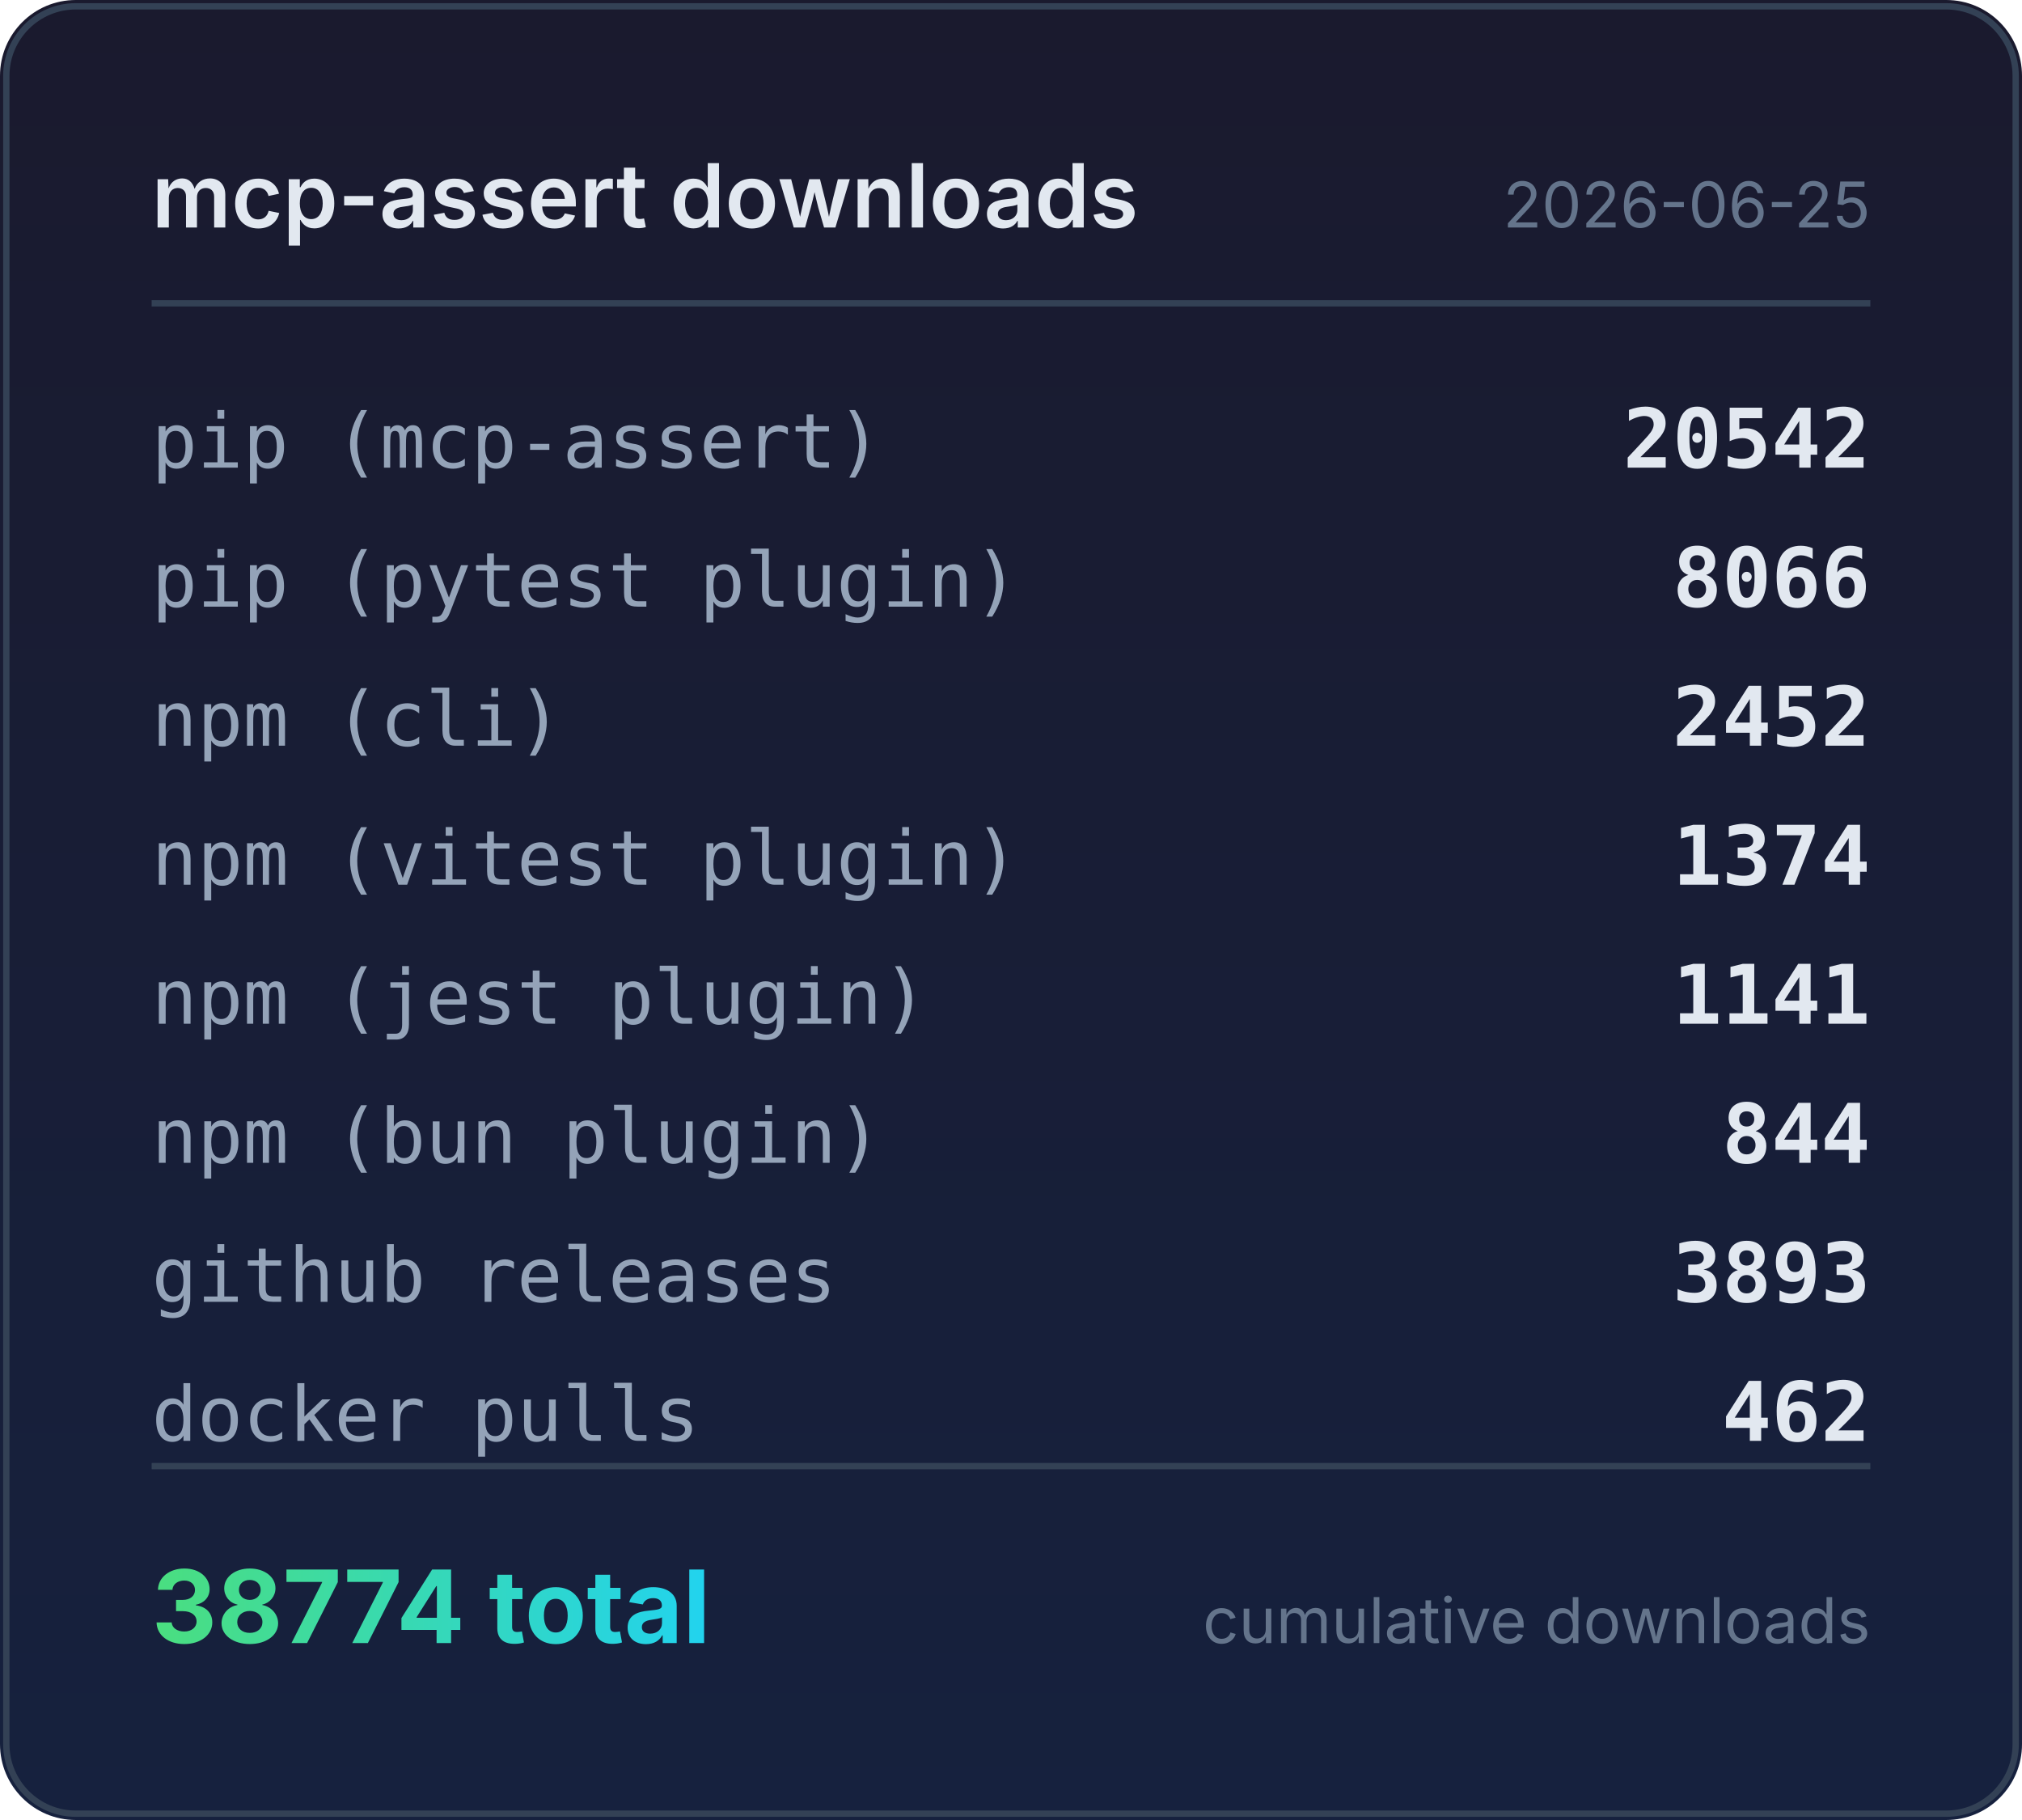
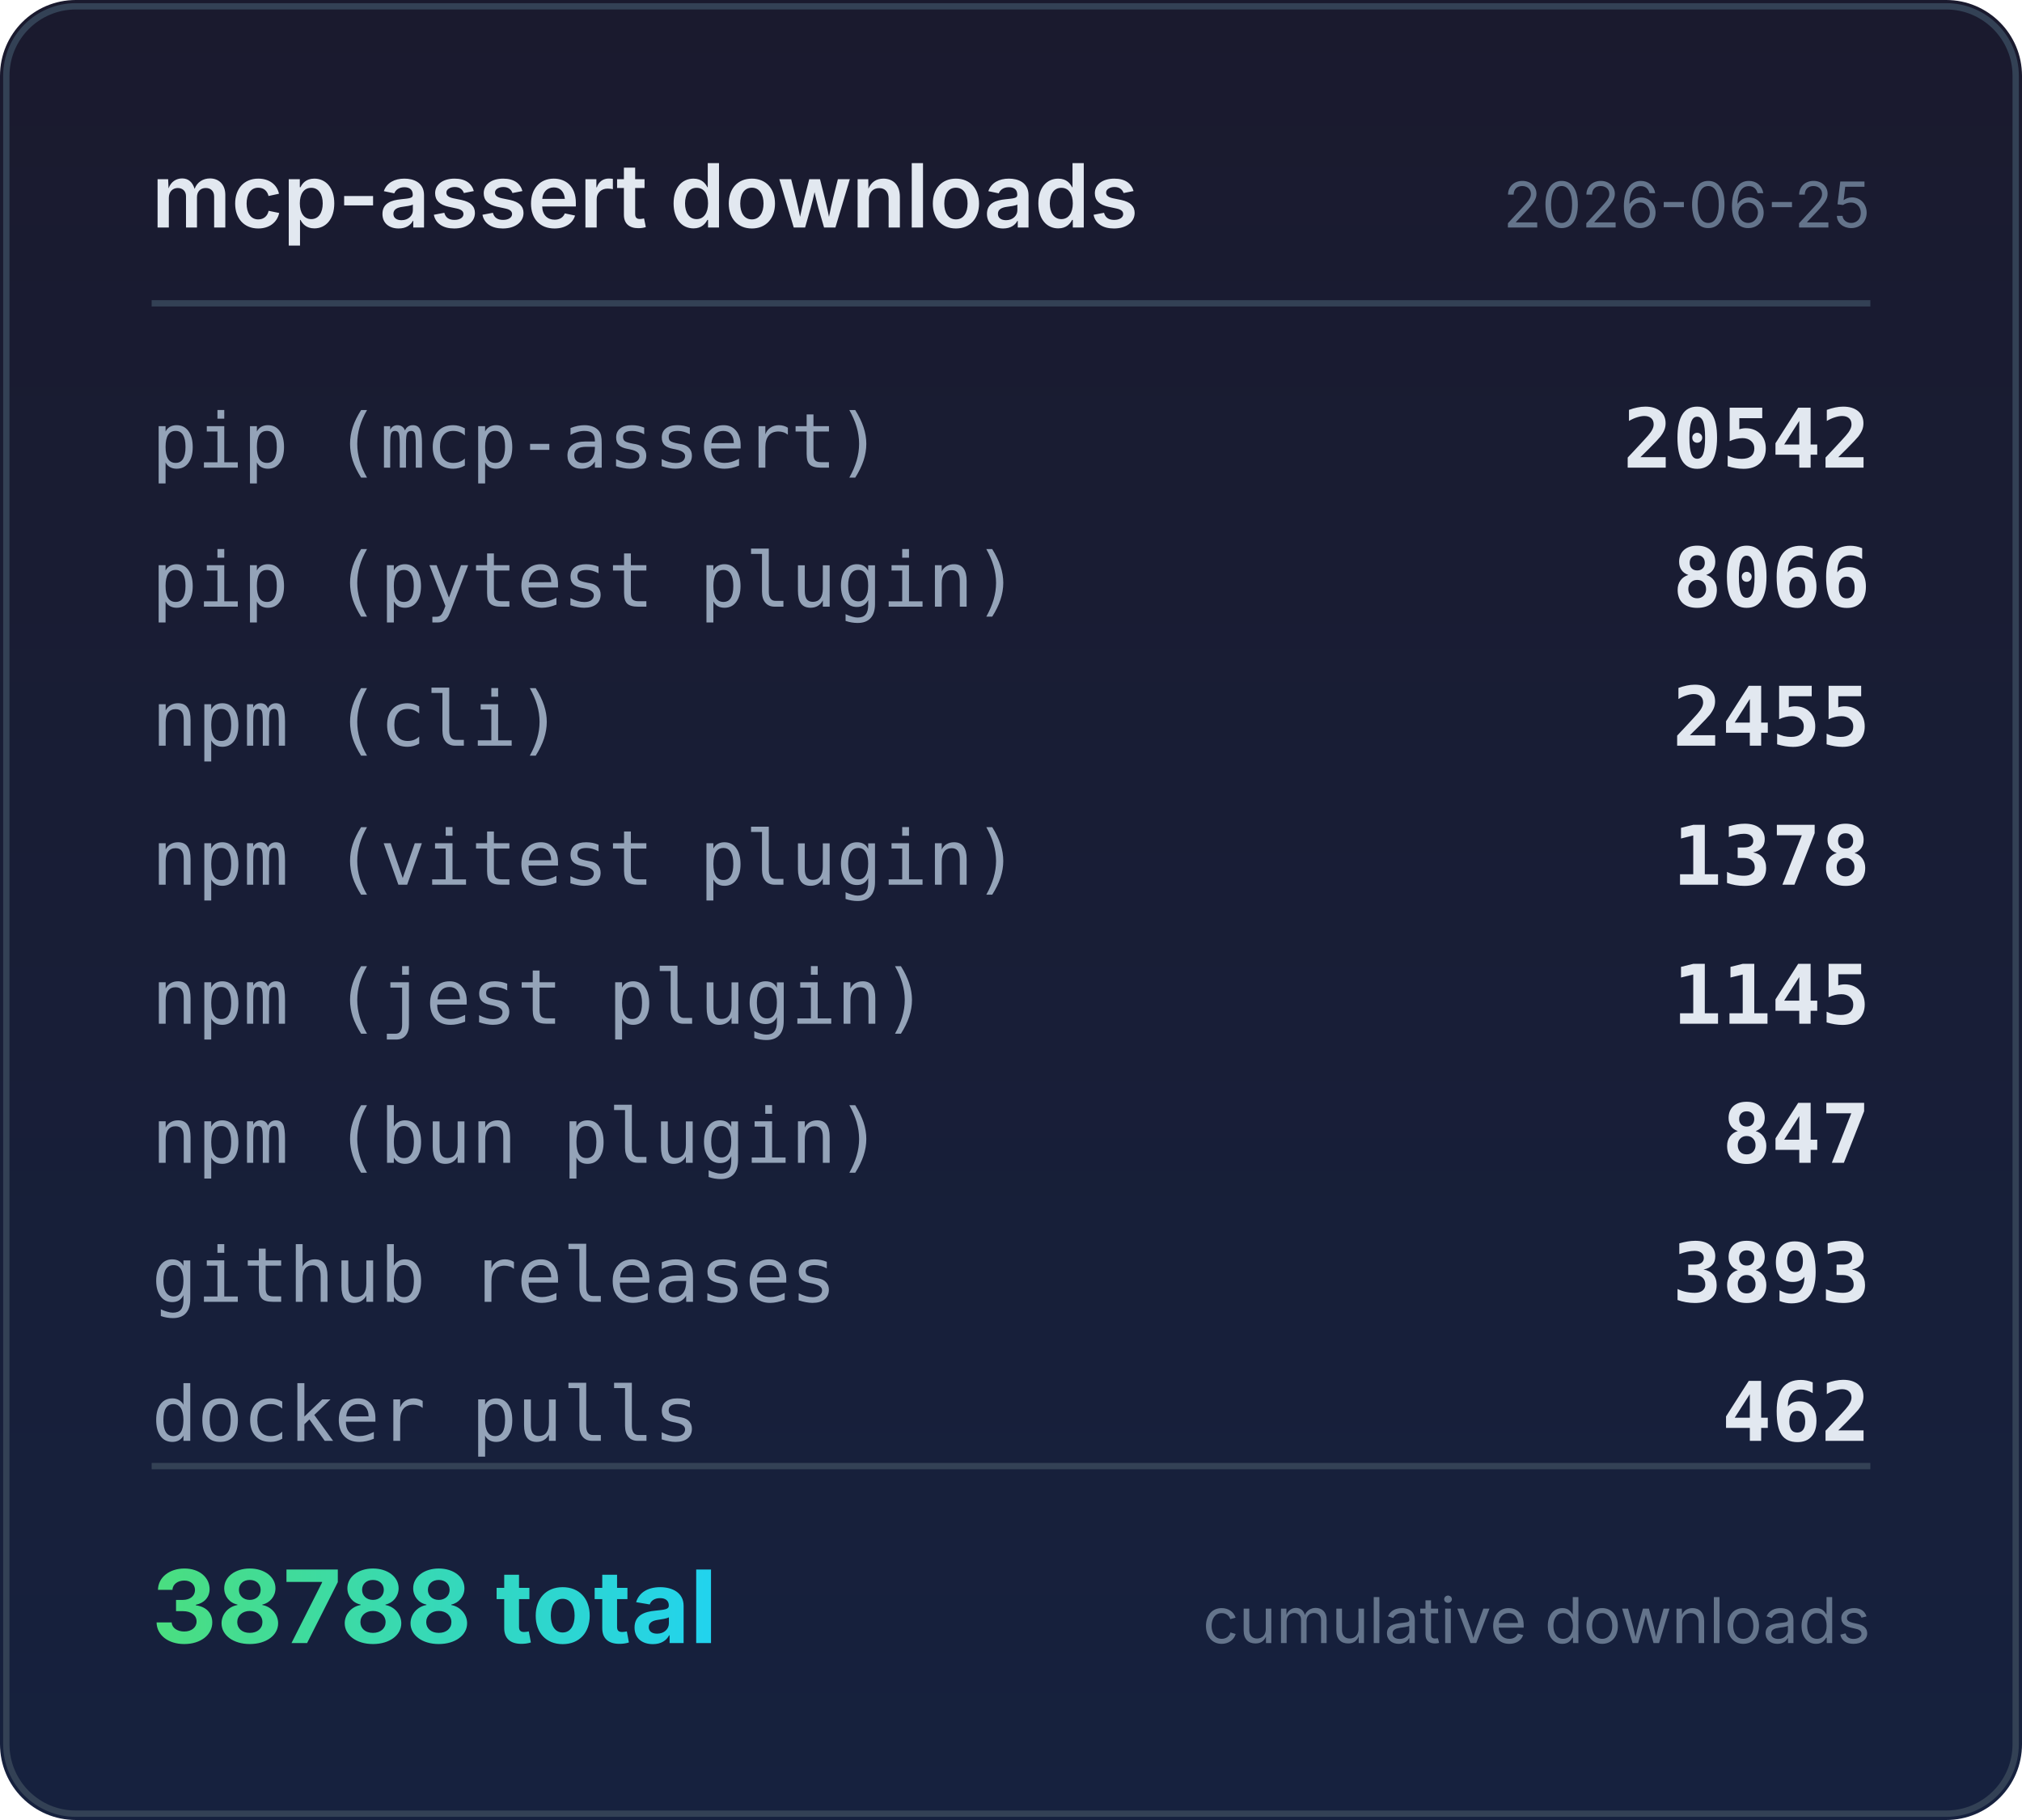
<svg xmlns="http://www.w3.org/2000/svg" width="320" height="288" viewBox="0 0 320 288">
  <defs>
    <linearGradient id="bg" x1="0" y1="0" x2="0" y2="1">
      <stop offset="0%" stop-color="#1a1a2e" />
      <stop offset="100%" stop-color="#16213e" />
    </linearGradient>
    <linearGradient id="accent" x1="0" y1="0" x2="1" y2="0">
      <stop offset="0%" stop-color="#4ade80" />
      <stop offset="100%" stop-color="#22d3ee" />
    </linearGradient>
  </defs>
  <rect width="320" height="288" rx="12" fill="url(#bg)" />
  <rect x="1" y="1" width="318" height="286" rx="11" fill="none" stroke="#334155" stroke-width="1" />
  <text x="24" y="36" fill="#e2e8f0" font-family="system-ui,-apple-system,sans-serif" font-size="14" font-weight="600">mcp-assert downloads</text>
  <text x="296" y="36" fill="#64748b" font-family="system-ui,-apple-system,sans-serif" font-size="10" text-anchor="end">2026-06-25</text>
  <line x1="24" y1="48" x2="296" y2="48" stroke="#334155" stroke-width="1" />
  <text x="24" y="74" fill="#94a3b8" font-family="ui-monospace,monospace" font-size="12">pip (mcp-assert)</text>
  <text x="296" y="74" fill="#e2e8f0" font-family="ui-monospace,monospace" font-size="13" font-weight="600" text-anchor="end">20542</text>
  <text x="24" y="96" fill="#94a3b8" font-family="ui-monospace,monospace" font-size="12">pip (pytest plugin)</text>
  <text x="296" y="96" fill="#e2e8f0" font-family="ui-monospace,monospace" font-size="13" font-weight="600" text-anchor="end">8066</text>
  <text x="24" y="118" fill="#94a3b8" font-family="ui-monospace,monospace" font-size="12">npm (cli)</text>
-   <text x="296" y="118" fill="#e2e8f0" font-family="ui-monospace,monospace" font-size="13" font-weight="600" text-anchor="end">2452</text>
+   <text x="296" y="118" fill="#e2e8f0" font-family="ui-monospace,monospace" font-size="13" font-weight="600" text-anchor="end">2455</text>
  <text x="24" y="140" fill="#94a3b8" font-family="ui-monospace,monospace" font-size="12">npm (vitest plugin)</text>
-   <text x="296" y="140" fill="#e2e8f0" font-family="ui-monospace,monospace" font-size="13" font-weight="600" text-anchor="end">1374</text>
+   <text x="296" y="140" fill="#e2e8f0" font-family="ui-monospace,monospace" font-size="13" font-weight="600" text-anchor="end">1378</text>
  <text x="24" y="162" fill="#94a3b8" font-family="ui-monospace,monospace" font-size="12">npm (jest plugin)</text>
-   <text x="296" y="162" fill="#e2e8f0" font-family="ui-monospace,monospace" font-size="13" font-weight="600" text-anchor="end">1141</text>
+   <text x="296" y="162" fill="#e2e8f0" font-family="ui-monospace,monospace" font-size="13" font-weight="600" text-anchor="end">1145</text>
  <text x="24" y="184" fill="#94a3b8" font-family="ui-monospace,monospace" font-size="12">npm (bun plugin)</text>
-   <text x="296" y="184" fill="#e2e8f0" font-family="ui-monospace,monospace" font-size="13" font-weight="600" text-anchor="end">844</text>
+   <text x="296" y="184" fill="#e2e8f0" font-family="ui-monospace,monospace" font-size="13" font-weight="600" text-anchor="end">847</text>
  <text x="24" y="206" fill="#94a3b8" font-family="ui-monospace,monospace" font-size="12">github releases</text>
  <text x="296" y="206" fill="#e2e8f0" font-family="ui-monospace,monospace" font-size="13" font-weight="600" text-anchor="end">3893</text>
  <text x="24" y="228" fill="#94a3b8" font-family="ui-monospace,monospace" font-size="12">docker pulls</text>
  <text x="296" y="228" fill="#e2e8f0" font-family="ui-monospace,monospace" font-size="13" font-weight="600" text-anchor="end">462</text>
  <line x1="24" y1="232" x2="296" y2="232" stroke="#334155" stroke-width="1" />
-   <text x="24" y="260" fill="url(#accent)" font-family="system-ui,-apple-system,sans-serif" font-size="16" font-weight="700">38774 total</text>
+   <text x="24" y="260" fill="url(#accent)" font-family="system-ui,-apple-system,sans-serif" font-size="16" font-weight="700">38788 total</text>
  <text x="296" y="260" fill="#64748b" font-family="system-ui,-apple-system,sans-serif" font-size="10" text-anchor="end">cumulative downloads</text>
</svg>
